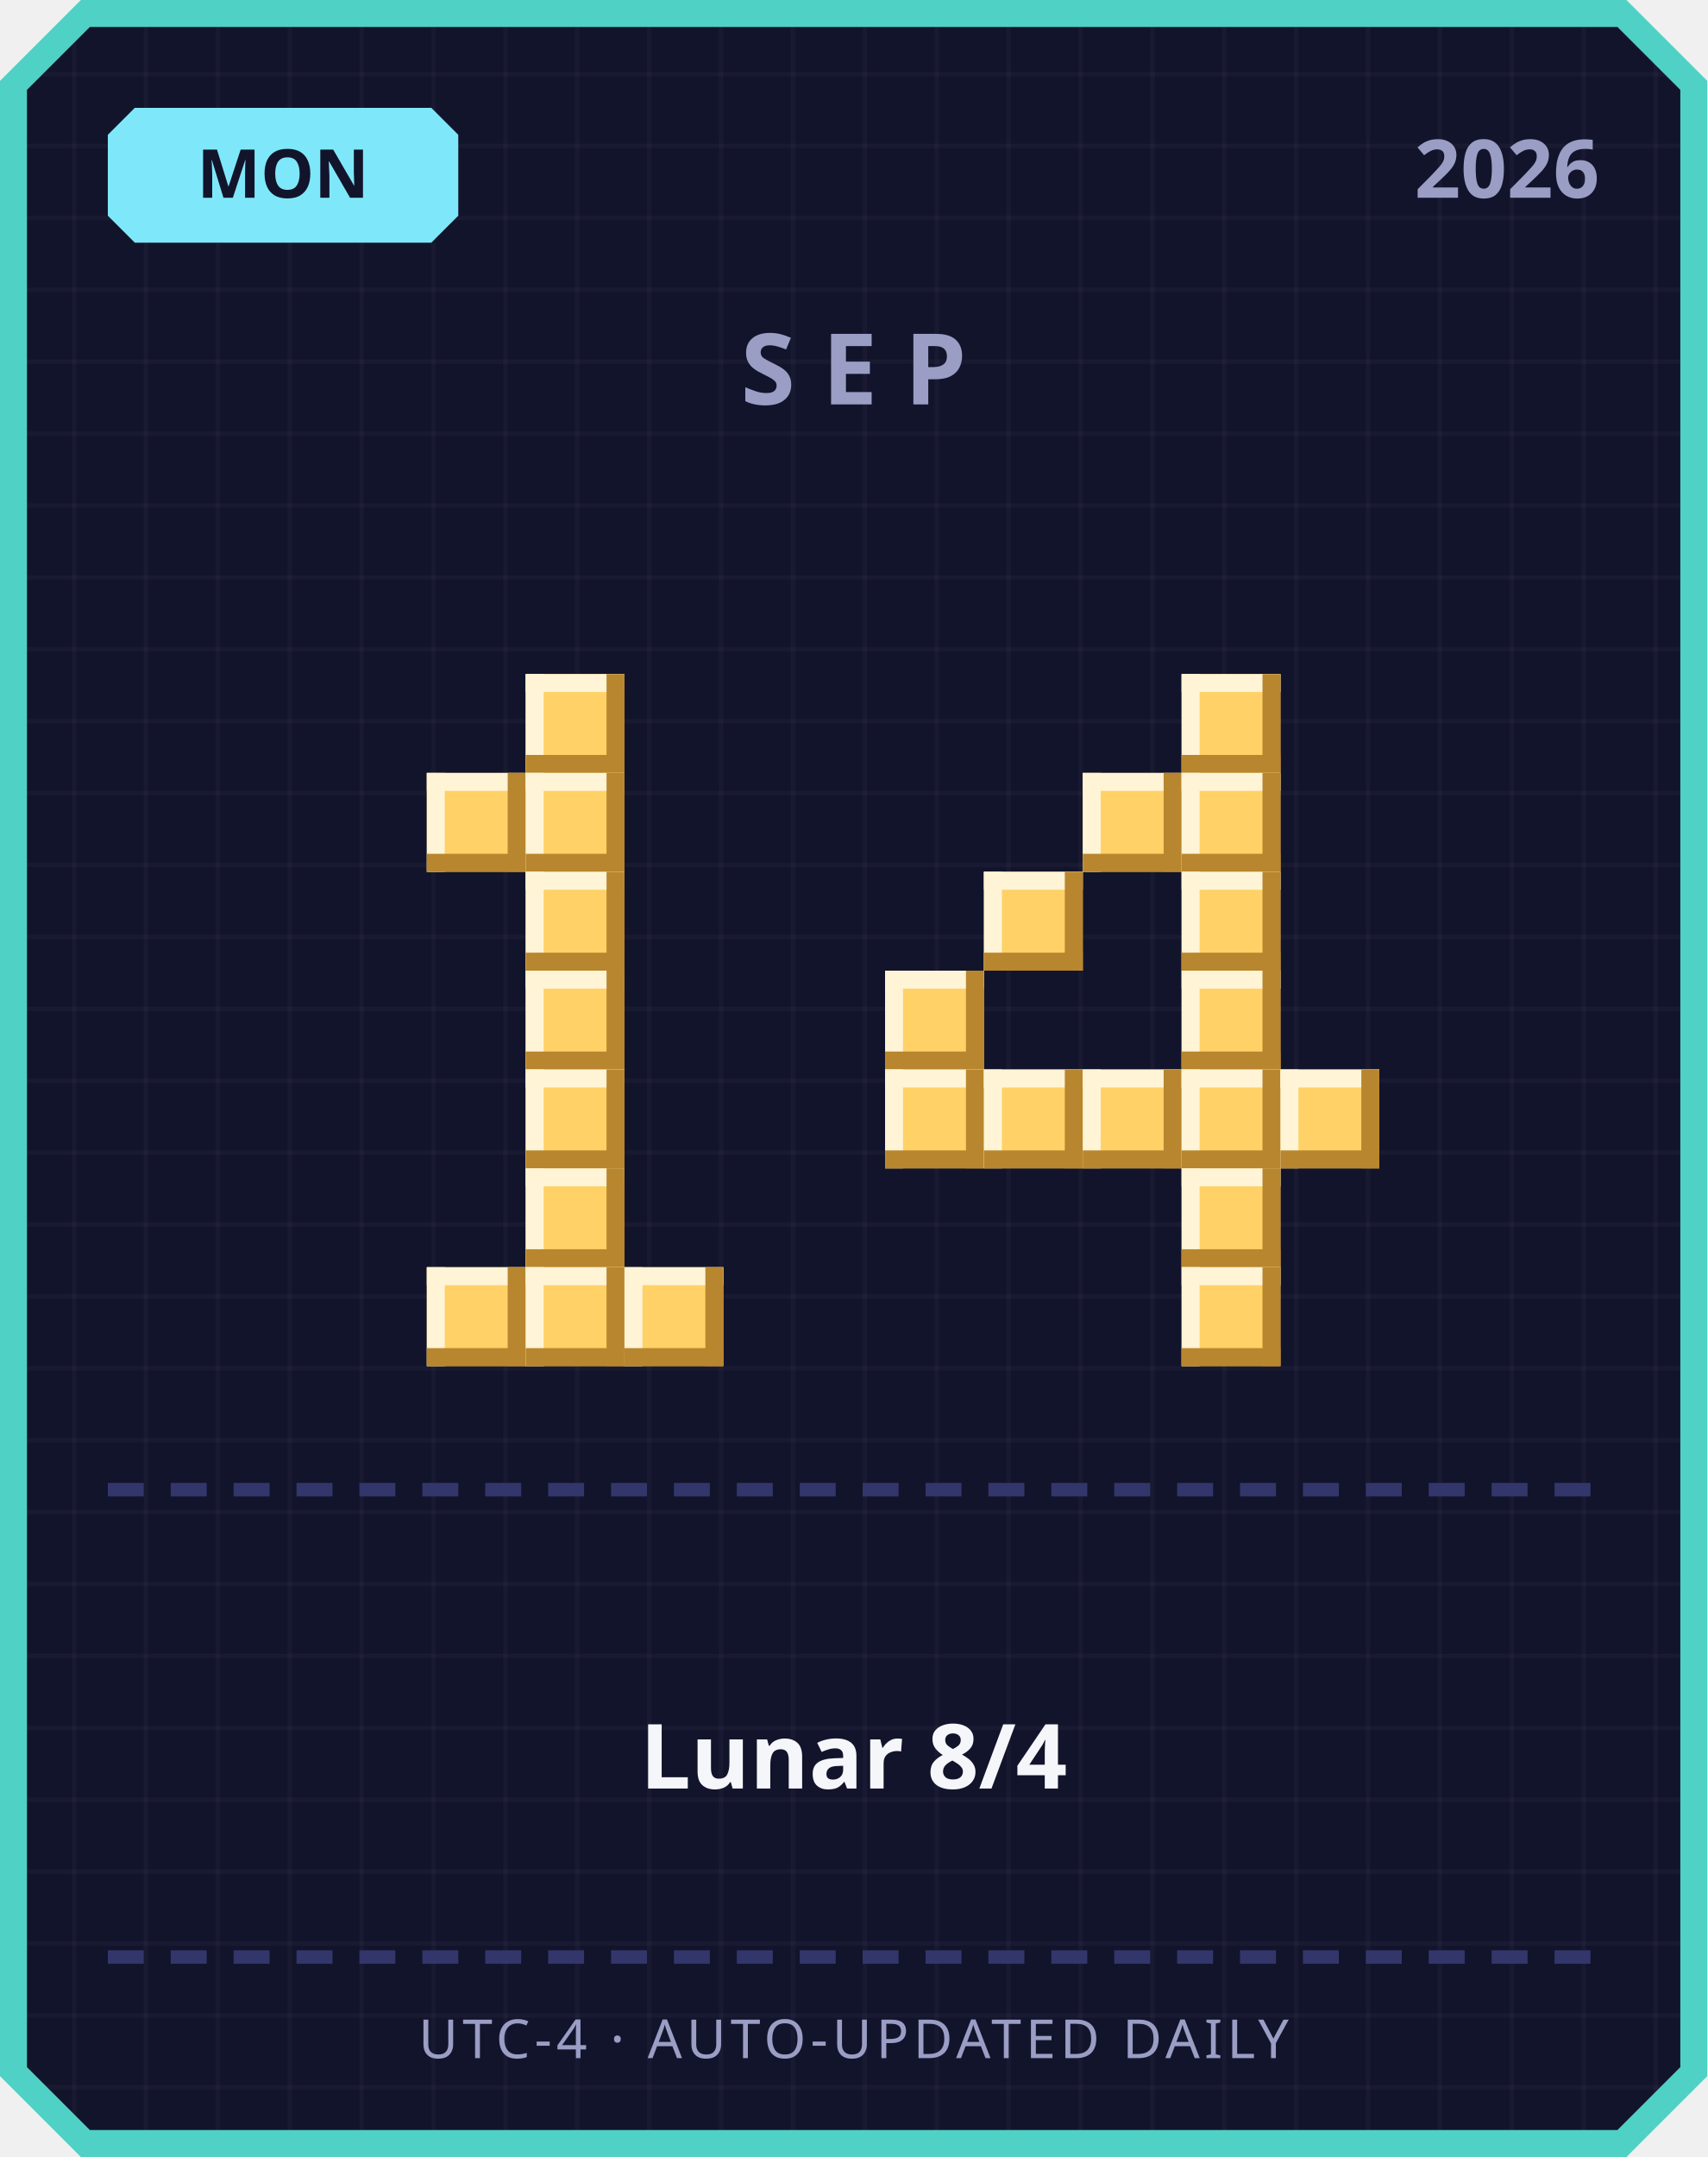
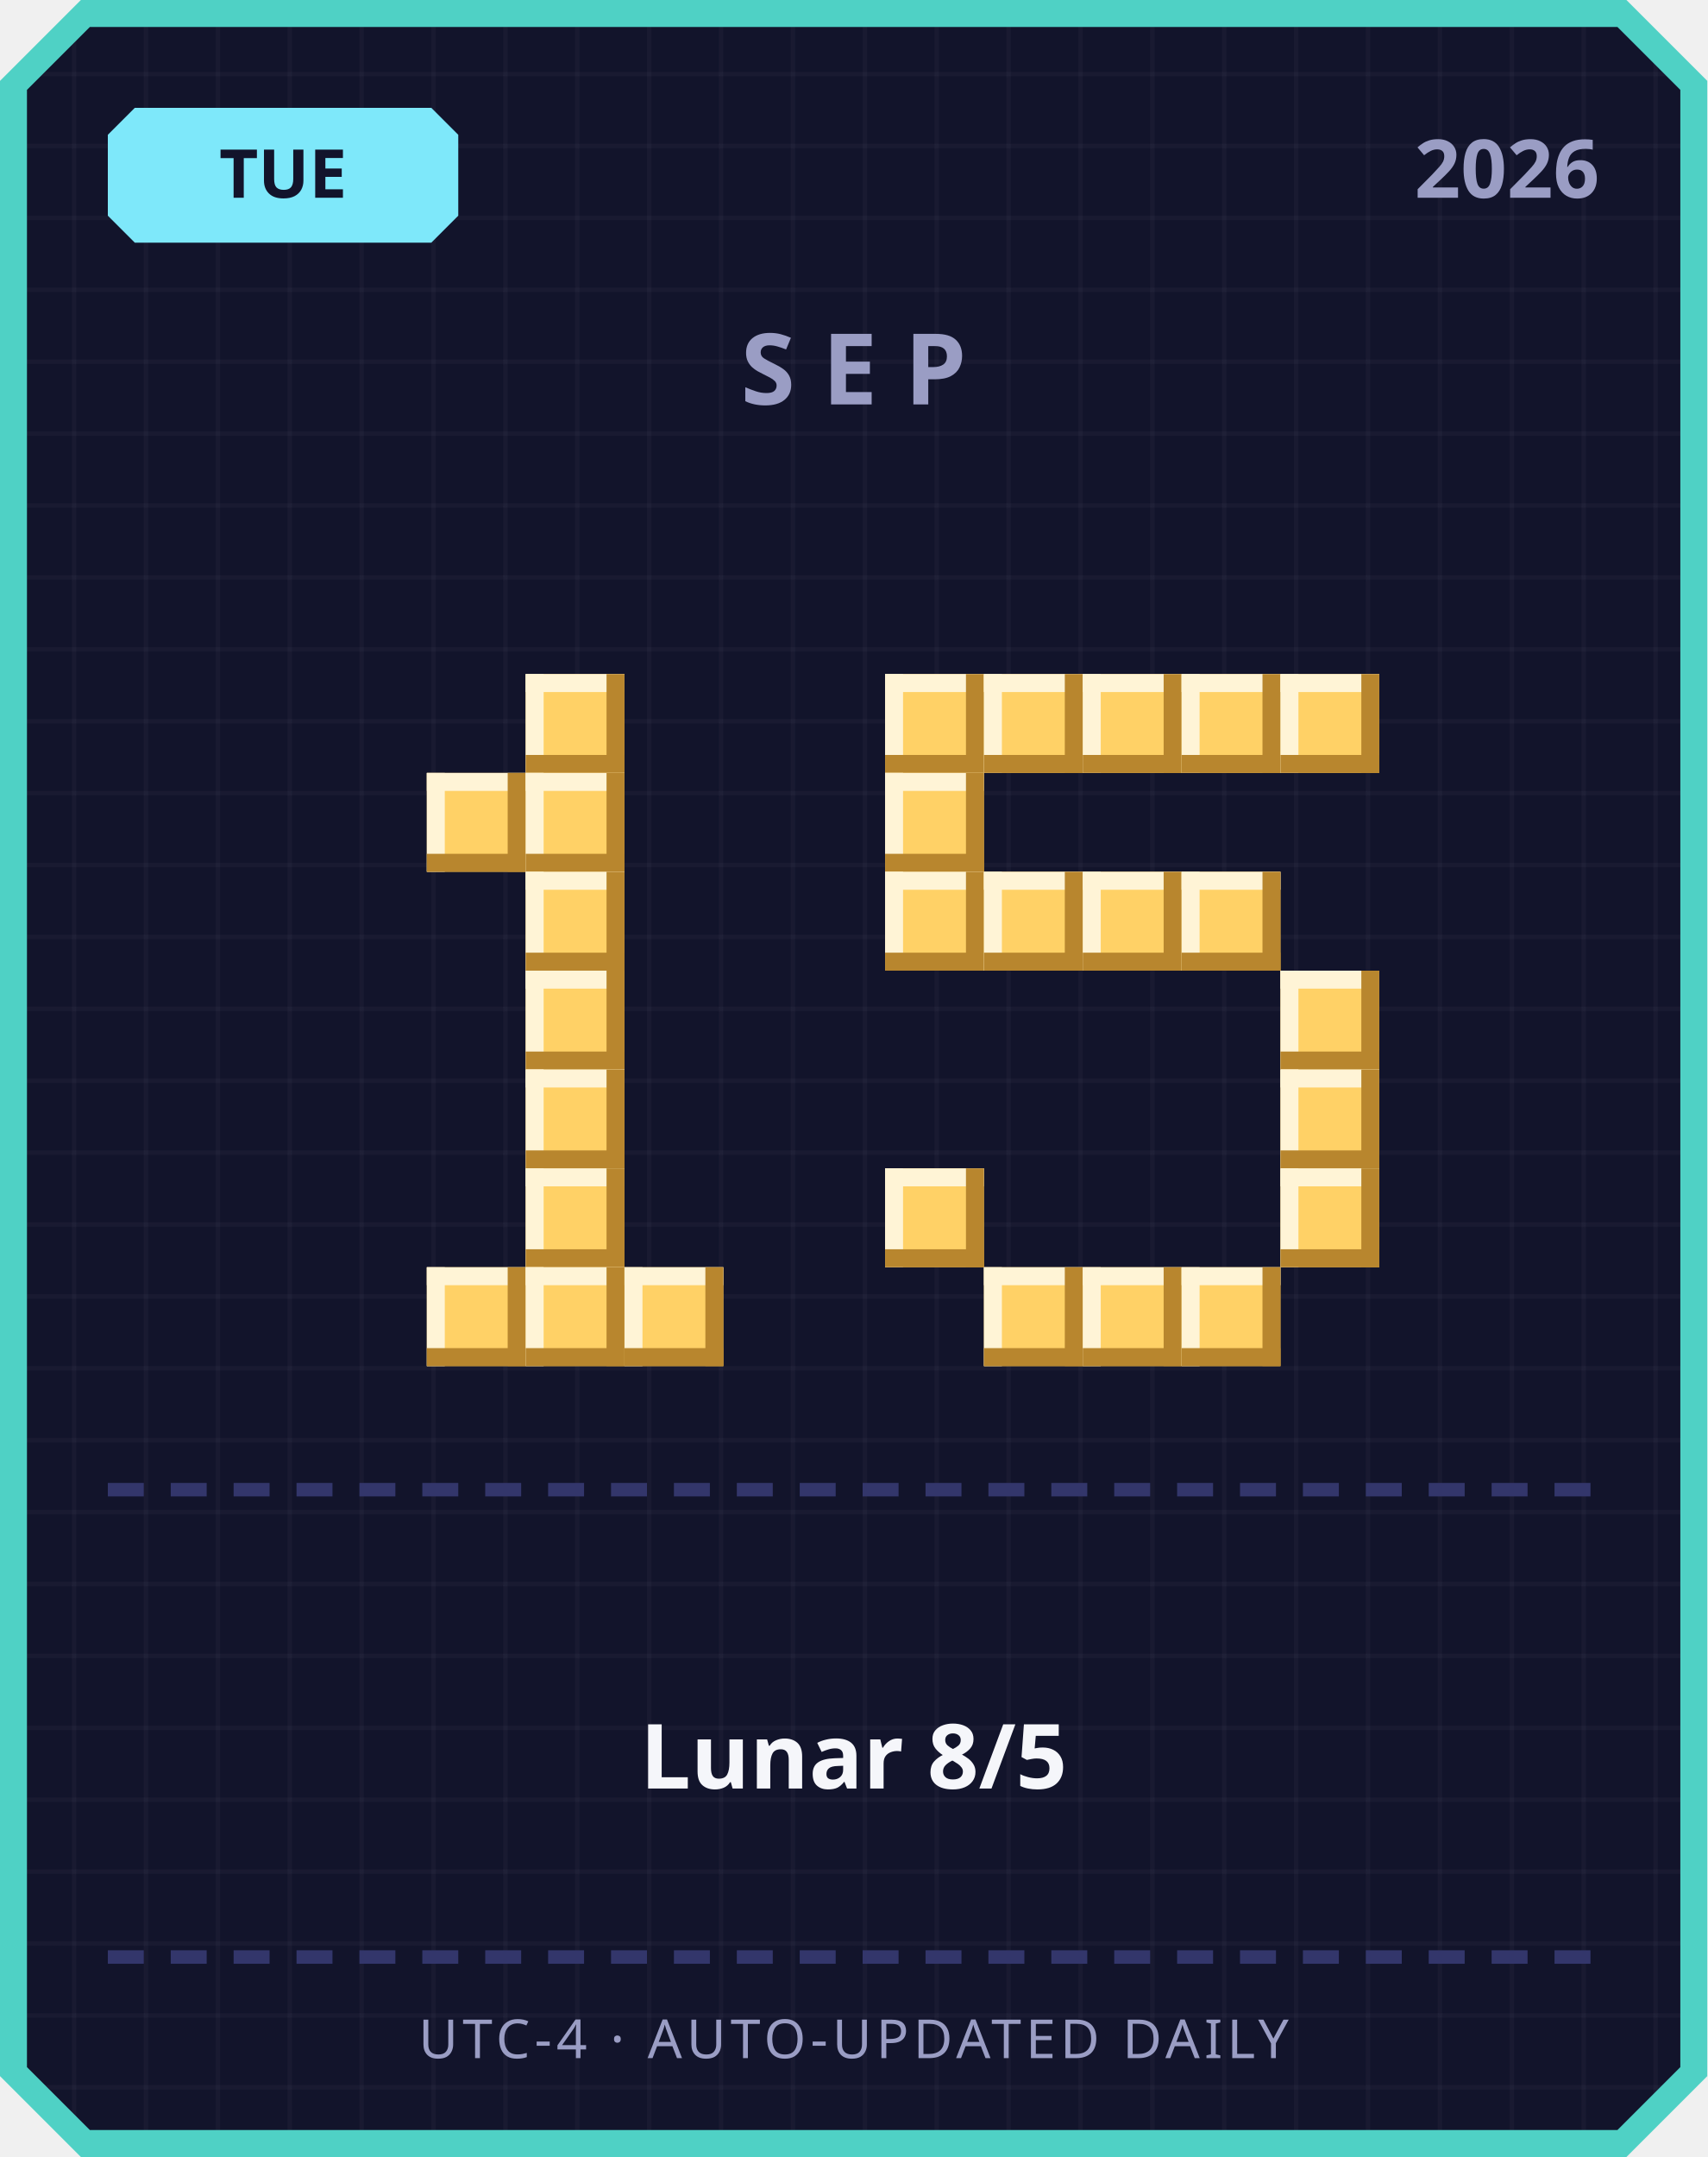
<svg xmlns="http://www.w3.org/2000/svg" width="380" height="480" viewBox="0 0 380 480">
  <defs>
    <pattern id="grid" width="16" height="16" patternUnits="userSpaceOnUse">
      <rect width="16" height="16" fill="#12142b" />
      <rect width="1" height="16" fill="#ffffff" opacity="0.03" />
      <rect width="16" height="1" fill="#ffffff" opacity="0.03" />
    </pattern>
  </defs>
  <path d="M 18,0 L 362,0 L 380,18 L 380,462 L 362,480 L 18,480 L 0,462 L 0,18 Z" fill="#4fd1c5" />
  <path d="M 20,6 L 360,6 L 374,20 L 374,460 L 360,474 L 20,474 L 6,460 L 6,20 Z" fill="url(#grid)" />
  <path d="M 30,24 L 96,24 L 102,30 L 102,48 L 96,54 L 30,54 L 24,48 L 24,30 Z" fill="#7ee8fa" />
-   <text x="63" y="44" text-anchor="middle" font-family="'Segoe UI', sans-serif" font-size="15" font-weight="700" fill="#12142b">MON</text>
+   <text x="63" y="44" text-anchor="middle" font-family="'Segoe UI', sans-serif" font-size="15" font-weight="700" fill="#12142b">TUE</text>
  <text x="356" y="44" text-anchor="end" font-family="'Segoe UI', sans-serif" font-size="18" font-weight="700" fill="#9a9dc4">2026</text>
  <text x="190" y="90" text-anchor="middle" font-family="'Segoe UI', sans-serif" font-size="22" font-weight="700" letter-spacing="6" fill="#9a9dc4">SEP</text>
  <rect x="117" y="150" width="22" height="22" fill="#ffd166" />
  <rect x="117" y="150" width="22" height="4" fill="#fff4d6" />
  <rect x="117" y="150" width="4" height="22" fill="#fff4d6" />
  <rect x="117" y="168" width="22" height="4" fill="#b8862e" />
  <rect x="135" y="150" width="4" height="22" fill="#b8862e" />
  <rect x="95" y="172" width="22" height="22" fill="#ffd166" />
  <rect x="95" y="172" width="22" height="4" fill="#fff4d6" />
  <rect x="95" y="172" width="4" height="22" fill="#fff4d6" />
  <rect x="95" y="190" width="22" height="4" fill="#b8862e" />
  <rect x="113" y="172" width="4" height="22" fill="#b8862e" />
  <rect x="117" y="172" width="22" height="22" fill="#ffd166" />
  <rect x="117" y="172" width="22" height="4" fill="#fff4d6" />
  <rect x="117" y="172" width="4" height="22" fill="#fff4d6" />
  <rect x="117" y="190" width="22" height="4" fill="#b8862e" />
  <rect x="135" y="172" width="4" height="22" fill="#b8862e" />
  <rect x="117" y="194" width="22" height="22" fill="#ffd166" />
  <rect x="117" y="194" width="22" height="4" fill="#fff4d6" />
  <rect x="117" y="194" width="4" height="22" fill="#fff4d6" />
  <rect x="117" y="212" width="22" height="4" fill="#b8862e" />
  <rect x="135" y="194" width="4" height="22" fill="#b8862e" />
  <rect x="117" y="216" width="22" height="22" fill="#ffd166" />
  <rect x="117" y="216" width="22" height="4" fill="#fff4d6" />
  <rect x="117" y="216" width="4" height="22" fill="#fff4d6" />
  <rect x="117" y="234" width="22" height="4" fill="#b8862e" />
  <rect x="135" y="216" width="4" height="22" fill="#b8862e" />
  <rect x="117" y="238" width="22" height="22" fill="#ffd166" />
  <rect x="117" y="238" width="22" height="4" fill="#fff4d6" />
  <rect x="117" y="238" width="4" height="22" fill="#fff4d6" />
  <rect x="117" y="256" width="22" height="4" fill="#b8862e" />
  <rect x="135" y="238" width="4" height="22" fill="#b8862e" />
  <rect x="117" y="260" width="22" height="22" fill="#ffd166" />
  <rect x="117" y="260" width="22" height="4" fill="#fff4d6" />
  <rect x="117" y="260" width="4" height="22" fill="#fff4d6" />
  <rect x="117" y="278" width="22" height="4" fill="#b8862e" />
  <rect x="135" y="260" width="4" height="22" fill="#b8862e" />
  <rect x="95" y="282" width="22" height="22" fill="#ffd166" />
  <rect x="95" y="282" width="22" height="4" fill="#fff4d6" />
  <rect x="95" y="282" width="4" height="22" fill="#fff4d6" />
  <rect x="95" y="300" width="22" height="4" fill="#b8862e" />
  <rect x="113" y="282" width="4" height="22" fill="#b8862e" />
  <rect x="117" y="282" width="22" height="22" fill="#ffd166" />
  <rect x="117" y="282" width="22" height="4" fill="#fff4d6" />
  <rect x="117" y="282" width="4" height="22" fill="#fff4d6" />
  <rect x="117" y="300" width="22" height="4" fill="#b8862e" />
  <rect x="135" y="282" width="4" height="22" fill="#b8862e" />
  <rect x="139" y="282" width="22" height="22" fill="#ffd166" />
  <rect x="139" y="282" width="22" height="4" fill="#fff4d6" />
  <rect x="139" y="282" width="4" height="22" fill="#fff4d6" />
  <rect x="139" y="300" width="22" height="4" fill="#b8862e" />
  <rect x="157" y="282" width="4" height="22" fill="#b8862e" />
+   <rect x="197" y="150" width="22" height="22" fill="#ffd166" />
+   <rect x="197" y="150" width="22" height="4" fill="#fff4d6" />
+   <rect x="197" y="150" width="4" height="22" fill="#fff4d6" />
+   <rect x="197" y="168" width="22" height="4" fill="#b8862e" />
+   <rect x="215" y="150" width="4" height="22" fill="#b8862e" />
+   <rect x="219" y="150" width="22" height="22" fill="#ffd166" />
+   <rect x="219" y="150" width="22" height="4" fill="#fff4d6" />
+   <rect x="219" y="150" width="4" height="22" fill="#fff4d6" />
+   <rect x="219" y="168" width="22" height="4" fill="#b8862e" />
+   <rect x="237" y="150" width="4" height="22" fill="#b8862e" />
+   <rect x="241" y="150" width="22" height="22" fill="#ffd166" />
+   <rect x="241" y="150" width="22" height="4" fill="#fff4d6" />
+   <rect x="241" y="150" width="4" height="22" fill="#fff4d6" />
+   <rect x="241" y="168" width="22" height="4" fill="#b8862e" />
+   <rect x="259" y="150" width="4" height="22" fill="#b8862e" />
  <rect x="263" y="150" width="22" height="22" fill="#ffd166" />
  <rect x="263" y="150" width="22" height="4" fill="#fff4d6" />
  <rect x="263" y="150" width="4" height="22" fill="#fff4d6" />
  <rect x="263" y="168" width="22" height="4" fill="#b8862e" />
  <rect x="281" y="150" width="4" height="22" fill="#b8862e" />
-   <rect x="241" y="172" width="22" height="22" fill="#ffd166" />
-   <rect x="241" y="172" width="22" height="4" fill="#fff4d6" />
-   <rect x="241" y="172" width="4" height="22" fill="#fff4d6" />
-   <rect x="241" y="190" width="22" height="4" fill="#b8862e" />
-   <rect x="259" y="172" width="4" height="22" fill="#b8862e" />
-   <rect x="263" y="172" width="22" height="22" fill="#ffd166" />
-   <rect x="263" y="172" width="22" height="4" fill="#fff4d6" />
-   <rect x="263" y="172" width="4" height="22" fill="#fff4d6" />
-   <rect x="263" y="190" width="22" height="4" fill="#b8862e" />
-   <rect x="281" y="172" width="4" height="22" fill="#b8862e" />
+   <rect x="285" y="150" width="22" height="22" fill="#ffd166" />
+   <rect x="285" y="150" width="22" height="4" fill="#fff4d6" />
+   <rect x="285" y="150" width="4" height="22" fill="#fff4d6" />
+   <rect x="285" y="168" width="22" height="4" fill="#b8862e" />
+   <rect x="303" y="150" width="4" height="22" fill="#b8862e" />
+   <rect x="197" y="172" width="22" height="22" fill="#ffd166" />
+   <rect x="197" y="172" width="22" height="4" fill="#fff4d6" />
+   <rect x="197" y="172" width="4" height="22" fill="#fff4d6" />
+   <rect x="197" y="190" width="22" height="4" fill="#b8862e" />
+   <rect x="215" y="172" width="4" height="22" fill="#b8862e" />
+   <rect x="197" y="194" width="22" height="22" fill="#ffd166" />
+   <rect x="197" y="194" width="22" height="4" fill="#fff4d6" />
+   <rect x="197" y="194" width="4" height="22" fill="#fff4d6" />
+   <rect x="197" y="212" width="22" height="4" fill="#b8862e" />
+   <rect x="215" y="194" width="4" height="22" fill="#b8862e" />
  <rect x="219" y="194" width="22" height="22" fill="#ffd166" />
  <rect x="219" y="194" width="22" height="4" fill="#fff4d6" />
  <rect x="219" y="194" width="4" height="22" fill="#fff4d6" />
  <rect x="219" y="212" width="22" height="4" fill="#b8862e" />
  <rect x="237" y="194" width="4" height="22" fill="#b8862e" />
+   <rect x="241" y="194" width="22" height="22" fill="#ffd166" />
+   <rect x="241" y="194" width="22" height="4" fill="#fff4d6" />
+   <rect x="241" y="194" width="4" height="22" fill="#fff4d6" />
+   <rect x="241" y="212" width="22" height="4" fill="#b8862e" />
+   <rect x="259" y="194" width="4" height="22" fill="#b8862e" />
  <rect x="263" y="194" width="22" height="22" fill="#ffd166" />
  <rect x="263" y="194" width="22" height="4" fill="#fff4d6" />
  <rect x="263" y="194" width="4" height="22" fill="#fff4d6" />
  <rect x="263" y="212" width="22" height="4" fill="#b8862e" />
  <rect x="281" y="194" width="4" height="22" fill="#b8862e" />
-   <rect x="197" y="216" width="22" height="22" fill="#ffd166" />
-   <rect x="197" y="216" width="22" height="4" fill="#fff4d6" />
-   <rect x="197" y="216" width="4" height="22" fill="#fff4d6" />
-   <rect x="197" y="234" width="22" height="4" fill="#b8862e" />
-   <rect x="215" y="216" width="4" height="22" fill="#b8862e" />
-   <rect x="263" y="216" width="22" height="22" fill="#ffd166" />
-   <rect x="263" y="216" width="22" height="4" fill="#fff4d6" />
-   <rect x="263" y="216" width="4" height="22" fill="#fff4d6" />
-   <rect x="263" y="234" width="22" height="4" fill="#b8862e" />
-   <rect x="281" y="216" width="4" height="22" fill="#b8862e" />
-   <rect x="197" y="238" width="22" height="22" fill="#ffd166" />
-   <rect x="197" y="238" width="22" height="4" fill="#fff4d6" />
-   <rect x="197" y="238" width="4" height="22" fill="#fff4d6" />
-   <rect x="197" y="256" width="22" height="4" fill="#b8862e" />
-   <rect x="215" y="238" width="4" height="22" fill="#b8862e" />
-   <rect x="219" y="238" width="22" height="22" fill="#ffd166" />
-   <rect x="219" y="238" width="22" height="4" fill="#fff4d6" />
-   <rect x="219" y="238" width="4" height="22" fill="#fff4d6" />
-   <rect x="219" y="256" width="22" height="4" fill="#b8862e" />
-   <rect x="237" y="238" width="4" height="22" fill="#b8862e" />
-   <rect x="241" y="238" width="22" height="22" fill="#ffd166" />
-   <rect x="241" y="238" width="22" height="4" fill="#fff4d6" />
-   <rect x="241" y="238" width="4" height="22" fill="#fff4d6" />
-   <rect x="241" y="256" width="22" height="4" fill="#b8862e" />
-   <rect x="259" y="238" width="4" height="22" fill="#b8862e" />
-   <rect x="263" y="238" width="22" height="22" fill="#ffd166" />
-   <rect x="263" y="238" width="22" height="4" fill="#fff4d6" />
-   <rect x="263" y="238" width="4" height="22" fill="#fff4d6" />
-   <rect x="263" y="256" width="22" height="4" fill="#b8862e" />
-   <rect x="281" y="238" width="4" height="22" fill="#b8862e" />
+   <rect x="285" y="216" width="22" height="22" fill="#ffd166" />
+   <rect x="285" y="216" width="22" height="4" fill="#fff4d6" />
+   <rect x="285" y="216" width="4" height="22" fill="#fff4d6" />
+   <rect x="285" y="234" width="22" height="4" fill="#b8862e" />
+   <rect x="303" y="216" width="4" height="22" fill="#b8862e" />
  <rect x="285" y="238" width="22" height="22" fill="#ffd166" />
  <rect x="285" y="238" width="22" height="4" fill="#fff4d6" />
  <rect x="285" y="238" width="4" height="22" fill="#fff4d6" />
  <rect x="285" y="256" width="22" height="4" fill="#b8862e" />
  <rect x="303" y="238" width="4" height="22" fill="#b8862e" />
-   <rect x="263" y="260" width="22" height="22" fill="#ffd166" />
-   <rect x="263" y="260" width="22" height="4" fill="#fff4d6" />
-   <rect x="263" y="260" width="4" height="22" fill="#fff4d6" />
-   <rect x="263" y="278" width="22" height="4" fill="#b8862e" />
-   <rect x="281" y="260" width="4" height="22" fill="#b8862e" />
+   <rect x="197" y="260" width="22" height="22" fill="#ffd166" />
+   <rect x="197" y="260" width="22" height="4" fill="#fff4d6" />
+   <rect x="197" y="260" width="4" height="22" fill="#fff4d6" />
+   <rect x="197" y="278" width="22" height="4" fill="#b8862e" />
+   <rect x="215" y="260" width="4" height="22" fill="#b8862e" />
+   <rect x="285" y="260" width="22" height="22" fill="#ffd166" />
+   <rect x="285" y="260" width="22" height="4" fill="#fff4d6" />
+   <rect x="285" y="260" width="4" height="22" fill="#fff4d6" />
+   <rect x="285" y="278" width="22" height="4" fill="#b8862e" />
+   <rect x="303" y="260" width="4" height="22" fill="#b8862e" />
+   <rect x="219" y="282" width="22" height="22" fill="#ffd166" />
+   <rect x="219" y="282" width="22" height="4" fill="#fff4d6" />
+   <rect x="219" y="282" width="4" height="22" fill="#fff4d6" />
+   <rect x="219" y="300" width="22" height="4" fill="#b8862e" />
+   <rect x="237" y="282" width="4" height="22" fill="#b8862e" />
+   <rect x="241" y="282" width="22" height="22" fill="#ffd166" />
+   <rect x="241" y="282" width="22" height="4" fill="#fff4d6" />
+   <rect x="241" y="282" width="4" height="22" fill="#fff4d6" />
+   <rect x="241" y="300" width="22" height="4" fill="#b8862e" />
+   <rect x="259" y="282" width="4" height="22" fill="#b8862e" />
  <rect x="263" y="282" width="22" height="22" fill="#ffd166" />
  <rect x="263" y="282" width="22" height="4" fill="#fff4d6" />
  <rect x="263" y="282" width="4" height="22" fill="#fff4d6" />
  <rect x="263" y="300" width="22" height="4" fill="#b8862e" />
  <rect x="281" y="282" width="4" height="22" fill="#b8862e" />
  <rect x="24" y="330" width="8" height="3" fill="#33366b" />
  <rect x="38" y="330" width="8" height="3" fill="#33366b" />
  <rect x="52" y="330" width="8" height="3" fill="#33366b" />
  <rect x="66" y="330" width="8" height="3" fill="#33366b" />
  <rect x="80" y="330" width="8" height="3" fill="#33366b" />
  <rect x="94" y="330" width="8" height="3" fill="#33366b" />
  <rect x="108" y="330" width="8" height="3" fill="#33366b" />
  <rect x="122" y="330" width="8" height="3" fill="#33366b" />
  <rect x="136" y="330" width="8" height="3" fill="#33366b" />
  <rect x="150" y="330" width="8" height="3" fill="#33366b" />
  <rect x="164" y="330" width="8" height="3" fill="#33366b" />
  <rect x="178" y="330" width="8" height="3" fill="#33366b" />
  <rect x="192" y="330" width="8" height="3" fill="#33366b" />
  <rect x="206" y="330" width="8" height="3" fill="#33366b" />
  <rect x="220" y="330" width="8" height="3" fill="#33366b" />
  <rect x="234" y="330" width="8" height="3" fill="#33366b" />
  <rect x="248" y="330" width="8" height="3" fill="#33366b" />
  <rect x="262" y="330" width="8" height="3" fill="#33366b" />
  <rect x="276" y="330" width="8" height="3" fill="#33366b" />
  <rect x="290" y="330" width="8" height="3" fill="#33366b" />
  <rect x="304" y="330" width="8" height="3" fill="#33366b" />
  <rect x="318" y="330" width="8" height="3" fill="#33366b" />
  <rect x="332" y="330" width="8" height="3" fill="#33366b" />
  <rect x="346" y="330" width="8" height="3" fill="#33366b" />
-   <text x="190" y="398" text-anchor="middle" font-family="'Segoe UI', 'Microsoft JhengHei', sans-serif" font-size="20" font-weight="700" fill="#f5f6fa">Lunar 8/4</text>
+   <text x="190" y="398" text-anchor="middle" font-family="'Segoe UI', 'Microsoft JhengHei', sans-serif" font-size="20" font-weight="700" fill="#f5f6fa">Lunar 8/5</text>
  <rect x="24" y="434" width="8" height="3" fill="#33366b" />
  <rect x="38" y="434" width="8" height="3" fill="#33366b" />
  <rect x="52" y="434" width="8" height="3" fill="#33366b" />
  <rect x="66" y="434" width="8" height="3" fill="#33366b" />
  <rect x="80" y="434" width="8" height="3" fill="#33366b" />
  <rect x="94" y="434" width="8" height="3" fill="#33366b" />
  <rect x="108" y="434" width="8" height="3" fill="#33366b" />
  <rect x="122" y="434" width="8" height="3" fill="#33366b" />
  <rect x="136" y="434" width="8" height="3" fill="#33366b" />
  <rect x="150" y="434" width="8" height="3" fill="#33366b" />
  <rect x="164" y="434" width="8" height="3" fill="#33366b" />
  <rect x="178" y="434" width="8" height="3" fill="#33366b" />
  <rect x="192" y="434" width="8" height="3" fill="#33366b" />
  <rect x="206" y="434" width="8" height="3" fill="#33366b" />
  <rect x="220" y="434" width="8" height="3" fill="#33366b" />
  <rect x="234" y="434" width="8" height="3" fill="#33366b" />
  <rect x="248" y="434" width="8" height="3" fill="#33366b" />
  <rect x="262" y="434" width="8" height="3" fill="#33366b" />
  <rect x="276" y="434" width="8" height="3" fill="#33366b" />
  <rect x="290" y="434" width="8" height="3" fill="#33366b" />
  <rect x="304" y="434" width="8" height="3" fill="#33366b" />
  <rect x="318" y="434" width="8" height="3" fill="#33366b" />
  <rect x="332" y="434" width="8" height="3" fill="#33366b" />
  <rect x="346" y="434" width="8" height="3" fill="#33366b" />
  <text x="190" y="458" text-anchor="middle" font-family="'Segoe UI', sans-serif" font-size="12" letter-spacing="1" fill="#9a9dc4">UTC-4 · AUTO-UPDATED DAILY</text>
</svg>
